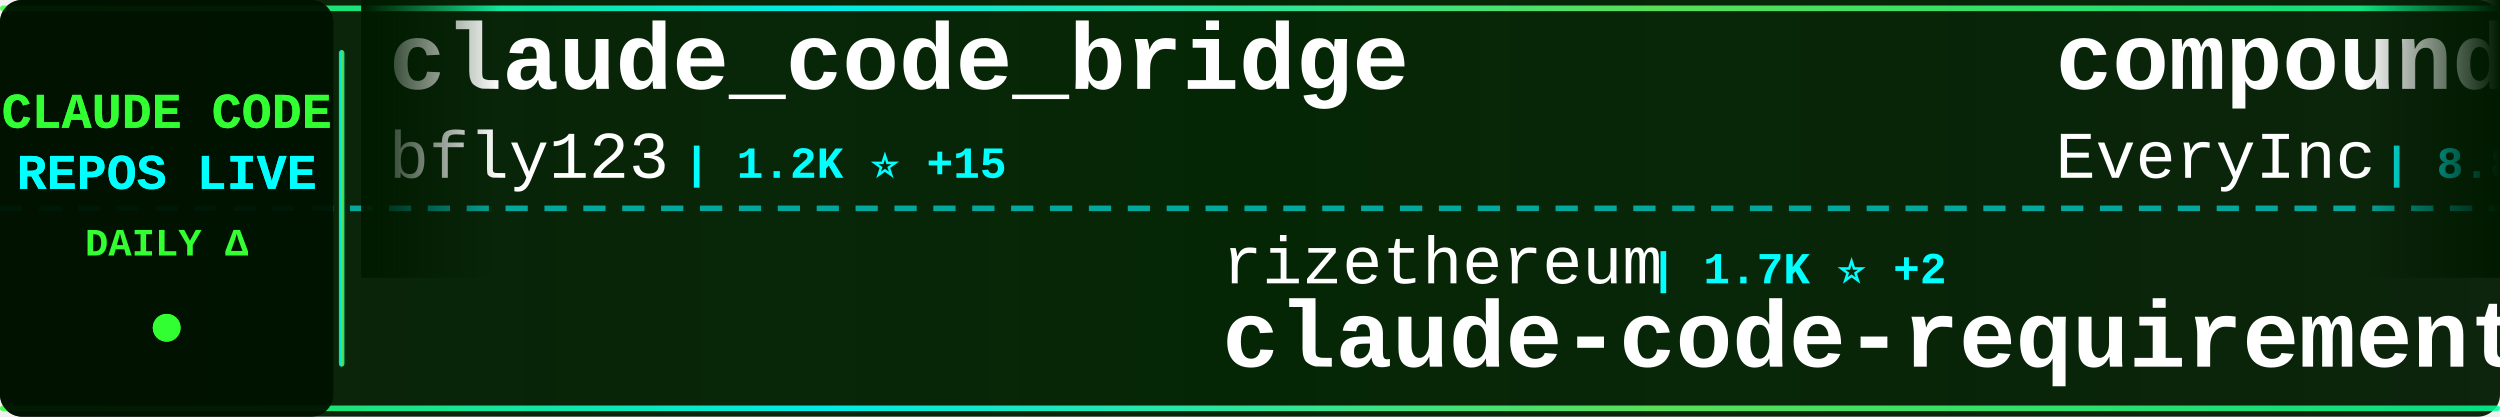
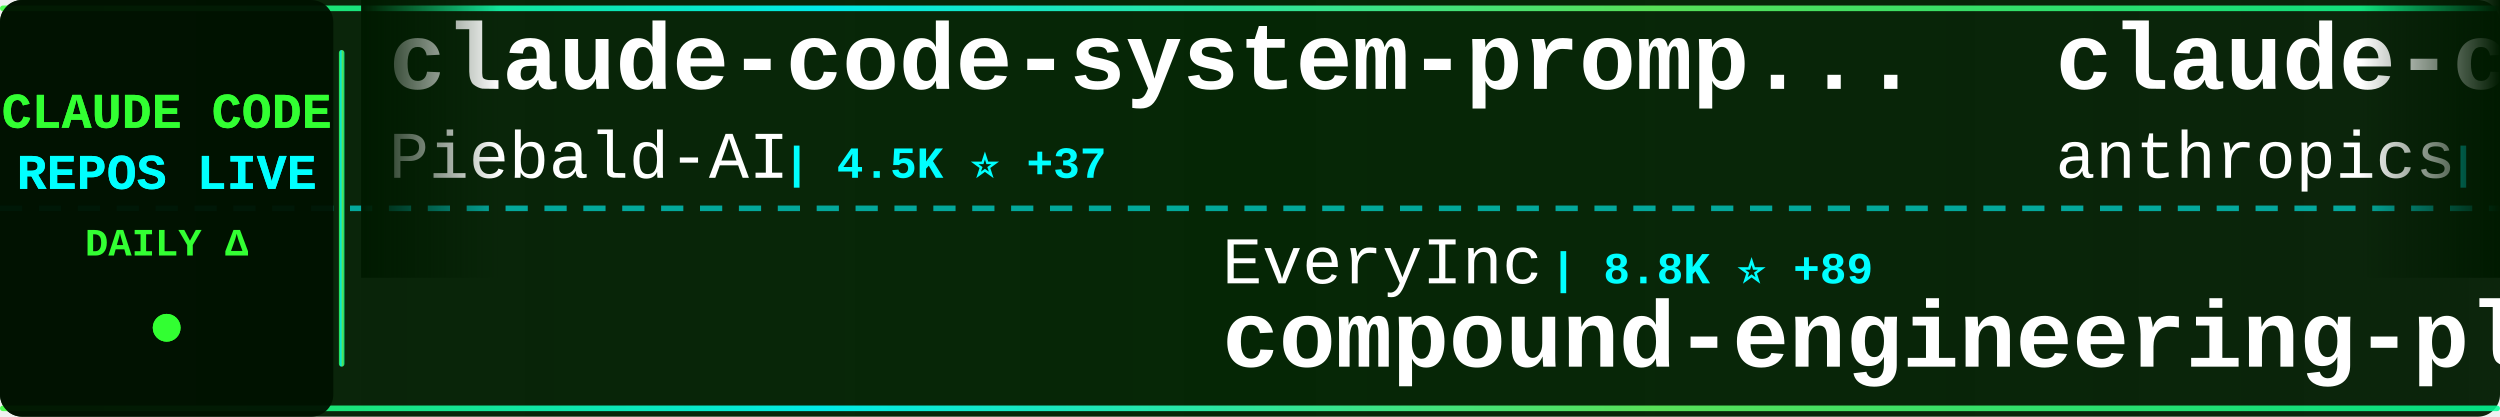
<svg xmlns="http://www.w3.org/2000/svg" width="900" height="150">
  <defs>
    <linearGradient id="tickerBg" x1="0%" y1="0%" x2="100%" y2="0%">
      <stop offset="0%" style="stop-color:#001a00;stop-opacity:0.95" />
      <stop offset="50%" style="stop-color:#002200;stop-opacity:0.98" />
      <stop offset="100%" style="stop-color:#001a00;stop-opacity:0.95" />
    </linearGradient>
    <linearGradient id="borderGrad" x1="0%" y1="0%" x2="100%" y2="0%">
      <stop offset="0%" style="stop-color:#33ff33;stop-opacity:0.85">
        <animate attributeName="stop-opacity" values="0.85;1;0.85" dur="2s" repeatCount="indefinite" />
      </stop>
      <stop offset="33%" style="stop-color:#00ffff;stop-opacity:0.9">
        <animate attributeName="stop-opacity" values="0.9;1;0.9" dur="2.2s" repeatCount="indefinite" />
      </stop>
      <stop offset="66%" style="stop-color:#66ff66;stop-opacity:0.85">
        <animate attributeName="stop-opacity" values="0.85;1;0.85" dur="1.8s" repeatCount="indefinite" />
      </stop>
      <stop offset="100%" style="stop-color:#00ff99;stop-opacity:0.85">
        <animate attributeName="stop-opacity" values="0.85;1;0.85" dur="2s" repeatCount="indefinite" />
      </stop>
    </linearGradient>
    <filter id="textGlow">
      <feGaussianBlur stdDeviation="0.1" result="coloredBlur" />
      <feMerge>
        <feMergeNode in="coloredBlur" />
        <feMergeNode in="SourceGraphic" />
      </feMerge>
    </filter>
    <filter id="metricGlow">
      <feGaussianBlur stdDeviation="0.2" result="coloredBlur" />
      <feMerge>
        <feMergeNode in="coloredBlur" />
        <feMergeNode in="SourceGraphic" />
      </feMerge>
    </filter>
    <linearGradient id="leftFade" x1="0%" y1="0%" x2="100%" y2="0%">
      <stop offset="0%" style="stop-color:#001a00;stop-opacity:1" />
      <stop offset="100%" style="stop-color:#001a00;stop-opacity:0" />
    </linearGradient>
    <linearGradient id="rightFade" x1="0%" y1="0%" x2="100%" y2="0%">
      <stop offset="0%" style="stop-color:#001a00;stop-opacity:0" />
      <stop offset="100%" style="stop-color:#001a00;stop-opacity:1" />
    </linearGradient>
  </defs>
  <rect width="900" height="150" fill="url(#tickerBg)" rx="8" />
  <rect x="0" y="2" width="900" height="2" fill="url(#borderGrad)" rx="1" />
  <rect x="0" y="146" width="900" height="2" fill="url(#borderGrad)" rx="1" />
  <line x1="0" y1="75" x2="900" y2="75" stroke="#00ffff" stroke-width="2" stroke-dasharray="8 6" opacity="0.6" />
  <rect x="0" y="0" width="120" height="150" fill="#001100" opacity="0.95" rx="8" />
  <text x="60" y="46" font-family="'Courier New', monospace" font-size="18" font-weight="bold" fill="#33ff33" text-anchor="middle" filter="url(#textGlow)">
    CLAUDE CODE
  </text>
  <text x="60" y="68" font-family="'Courier New', monospace" font-size="18" font-weight="bold" fill="#00ffff" text-anchor="middle" filter="url(#textGlow)">
    REPOS LIVE
  </text>
  <text x="60" y="92" font-family="'Courier New', monospace" font-size="14" font-weight="bold" fill="#33ff33" text-anchor="middle">
    DAILY Δ
  </text>
  <circle cx="60" cy="118" r="5" fill="#33ff33" filter="url(#metricGlow)">
    <animate attributeName="r" values="4;6;4" dur="1.5s" repeatCount="indefinite" />
    <animate attributeName="opacity" values="0.6;1;0.6" dur="1.5s" repeatCount="indefinite" />
  </circle>
  <rect x="122" y="18" width="2" height="114" fill="url(#borderGrad)" rx="1" />
  <clipPath id="tickerClip">
    <rect x="130" y="0" width="770" height="150" />
  </clipPath>
  <g clip-path="url(#tickerClip)">
    <g id="tickerItems">
      <animateTransform attributeName="transform" attributeType="XML" type="translate" from="0 0" to="-3000 0" dur="54s" repeatCount="indefinite" />
      <g transform="translate(0, 0)">
-         <text x="140" y="32" font-family="'Courier New', monospace" font-size="34" font-weight="bold" fill="#ffffff">claude_code_bridge</text>
-         <text x="140" y="64" font-family="'Courier New', monospace" font-size="24" font-weight="normal" fill="#ffffff" opacity="1.0">bfly123</text>
-         <text x="246" y="64" font-family="'Courier New', monospace" font-size="16" font-weight="bold" fill="#00ffff"> | 1.2K ⭐ +15</text>
+         <text x="140" y="32" font-family="'Courier New', monospace" font-size="34" font-weight="bold" fill="#ffffff">claude-code-system-promp...</text>
+         <text x="140" y="64" font-family="'Courier New', monospace" font-size="24" font-weight="normal" fill="#ffffff" opacity="1.0">Piebald-AI</text>
+         <text x="282" y="64" font-family="'Courier New', monospace" font-size="16" font-weight="bold" fill="#00ffff"> | 4.5K ⭐ +37</text>
      </g>
      <g transform="translate(300, 0)">
-         <text x="140" y="102" font-family="'Courier New', monospace" font-size="24" font-weight="normal" fill="#ffffff" opacity="1.0">rizethereum</text>
-         <text x="294" y="102" font-family="'Courier New', monospace" font-size="16" font-weight="bold" fill="#00ffff"> | 1.7K ⭐ +2</text>
-         <text x="140" y="132" font-family="'Courier New', monospace" font-size="34" font-weight="bold" fill="#ffffff">claude-code-requirements...</text>
+         <text x="140" y="102" font-family="'Courier New', monospace" font-size="24" font-weight="normal" fill="#ffffff" opacity="1.0">EveryInc</text>
+         <text x="258" y="102" font-family="'Courier New', monospace" font-size="16" font-weight="bold" fill="#00ffff"> | 8.8K ⭐ +89</text>
+         <text x="140" y="132" font-family="'Courier New', monospace" font-size="34" font-weight="bold" fill="#ffffff">compound-engineering-plu...</text>
      </g>
      <g transform="translate(600, 0)">
-         <text x="140" y="32" font-family="'Courier New', monospace" font-size="34" font-weight="bold" fill="#ffffff">compound-engineering-plu...</text>
-         <text x="140" y="64" font-family="'Courier New', monospace" font-size="24" font-weight="normal" fill="#ffffff" opacity="1.0">EveryInc</text>
-         <text x="258" y="64" font-family="'Courier New', monospace" font-size="16" font-weight="bold" fill="#00ffff"> | 8.8K ⭐ +101</text>
+         <text x="140" y="32" font-family="'Courier New', monospace" font-size="34" font-weight="bold" fill="#ffffff">claude-code-action</text>
+         <text x="140" y="64" font-family="'Courier New', monospace" font-size="24" font-weight="normal" fill="#ffffff" opacity="1.0">anthropics</text>
+         <text x="282" y="64" font-family="'Courier New', monospace" font-size="16" font-weight="bold" fill="#00ffff"> | 5.7K ⭐ +18</text>
      </g>
      <g transform="translate(900, 0)">
-         <text x="140" y="102" font-family="'Courier New', monospace" font-size="24" font-weight="normal" fill="#ffffff" opacity="1.0">browser-use</text>
-         <text x="294" y="102" font-family="'Courier New', monospace" font-size="16" font-weight="bold" fill="#00ffff"> | 78.3K ⭐ +67</text>
-         <text x="140" y="132" font-family="'Courier New', monospace" font-size="34" font-weight="bold" fill="#ffffff">browser-use</text>
+         <text x="140" y="102" font-family="'Courier New', monospace" font-size="24" font-weight="normal" fill="#ffffff" opacity="1.0">github</text>
+         <text x="234" y="102" font-family="'Courier New', monospace" font-size="16" font-weight="bold" fill="#00ffff"> | 69.6K ⭐ +193</text>
+         <text x="140" y="132" font-family="'Courier New', monospace" font-size="34" font-weight="bold" fill="#ffffff">spec-kit</text>
      </g>
      <g transform="translate(1200, 0)">
+         <text x="140" y="32" font-family="'Courier New', monospace" font-size="34" font-weight="bold" fill="#ffffff">claude-code-my-workflow</text>
+         <text x="140" y="64" font-family="'Courier New', monospace" font-size="24" font-weight="normal" fill="#ffffff" opacity="1.0">pedrohcgs</text>
+         <text x="270" y="64" font-family="'Courier New', monospace" font-size="16" font-weight="bold" fill="#00ffff"> | 244 ⭐ +12</text>
+       </g>
+       <g transform="translate(1500, 0)">
+         <text x="140" y="102" font-family="'Courier New', monospace" font-size="24" font-weight="normal" fill="#ffffff" opacity="1.0">peterkrueck</text>
+         <text x="294" y="102" font-family="'Courier New', monospace" font-size="16" font-weight="bold" fill="#00ffff"> | 1.3K ⭐ +1</text>
+         <text x="140" y="132" font-family="'Courier New', monospace" font-size="34" font-weight="bold" fill="#ffffff">Claude-Code-Development-...</text>
+       </g>
+       <g transform="translate(1800, 0)">
+         <text x="140" y="32" font-family="'Courier New', monospace" font-size="34" font-weight="bold" fill="#ffffff">ralph</text>
+         <text x="140" y="64" font-family="'Courier New', monospace" font-size="24" font-weight="normal" fill="#ffffff" opacity="1.0">snarktank</text>
+         <text x="270" y="64" font-family="'Courier New', monospace" font-size="16" font-weight="bold" fill="#00ffff"> | 10.3K ⭐ +68</text>
+       </g>
+       <g transform="translate(2100, 0)">
+         <text x="140" y="102" font-family="'Courier New', monospace" font-size="24" font-weight="normal" fill="#ffffff" opacity="1.0">eyaltoledano</text>
+         <text x="306" y="102" font-family="'Courier New', monospace" font-size="16" font-weight="bold" fill="#00ffff"> | 25.4K ⭐ +12</text>
+         <text x="140" y="132" font-family="'Courier New', monospace" font-size="34" font-weight="bold" fill="#ffffff">claude-task-master</text>
+       </g>
+       <g transform="translate(2400, 0)">
        <text x="140" y="32" font-family="'Courier New', monospace" font-size="34" font-weight="bold" fill="#ffffff">claude-code-spec-workflo...</text>
        <text x="140" y="64" font-family="'Courier New', monospace" font-size="24" font-weight="normal" fill="#ffffff" opacity="1.0">Pimzino</text>
-         <text x="246" y="64" font-family="'Courier New', monospace" font-size="16" font-weight="bold" fill="#00ffff"> | 3.4K ⭐ +4</text>
-       </g>
-       <g transform="translate(1500, 0)">
-         <text x="140" y="102" font-family="'Courier New', monospace" font-size="24" font-weight="normal" fill="#ffffff" opacity="1.0">anthropics</text>
-         <text x="282" y="102" font-family="'Courier New', monospace" font-size="16" font-weight="bold" fill="#00ffff"> | 574 ⭐ +3</text>
-         <text x="140" y="132" font-family="'Courier New', monospace" font-size="34" font-weight="bold" fill="#ffffff">claude-code-base-action</text>
-       </g>
-       <g transform="translate(1800, 0)">
-         <text x="140" y="32" font-family="'Courier New', monospace" font-size="34" font-weight="bold" fill="#ffffff">claude-code-docs</text>
-         <text x="140" y="64" font-family="'Courier New', monospace" font-size="24" font-weight="normal" fill="#ffffff" opacity="1.0">ericbuess</text>
-         <text x="270" y="64" font-family="'Courier New', monospace" font-size="16" font-weight="bold" fill="#00ffff"> | 679 ⭐</text>
-       </g>
-       <g transform="translate(2100, 0)">
-         <text x="140" y="102" font-family="'Courier New', monospace" font-size="24" font-weight="normal" fill="#ffffff" opacity="1.0">kodu-ai</text>
-         <text x="246" y="102" font-family="'Courier New', monospace" font-size="16" font-weight="bold" fill="#00ffff"> | 5.3K ⭐ +1</text>
-         <text x="140" y="132" font-family="'Courier New', monospace" font-size="34" font-weight="bold" fill="#ffffff">claude-coder</text>
-       </g>
-       <g transform="translate(2400, 0)">
-         <text x="140" y="32" font-family="'Courier New', monospace" font-size="34" font-weight="bold" fill="#ffffff">superpowers</text>
-         <text x="140" y="64" font-family="'Courier New', monospace" font-size="24" font-weight="normal" fill="#ffffff" opacity="1.0">obra</text>
-         <text x="210" y="64" font-family="'Courier New', monospace" font-size="16" font-weight="bold" fill="#00ffff"> | 51.2K ⭐ +547</text>
+         <text x="246" y="64" font-family="'Courier New', monospace" font-size="16" font-weight="bold" fill="#00ffff"> | 3.4K ⭐ +5</text>
      </g>
      <g transform="translate(2700, 0)">
-         <text x="140" y="102" font-family="'Courier New', monospace" font-size="24" font-weight="normal" fill="#ffffff" opacity="1.0">revfactory</text>
-         <text x="282" y="102" font-family="'Courier New', monospace" font-size="16" font-weight="bold" fill="#00ffff"> | 754 ⭐</text>
-         <text x="140" y="132" font-family="'Courier New', monospace" font-size="34" font-weight="bold" fill="#ffffff">claude-code-mastering</text>
+         <text x="140" y="102" font-family="'Courier New', monospace" font-size="24" font-weight="normal" fill="#ffffff" opacity="1.0">numman-ali</text>
+         <text x="282" y="102" font-family="'Courier New', monospace" font-size="16" font-weight="bold" fill="#00ffff"> | 8.2K ⭐ +25</text>
+         <text x="140" y="132" font-family="'Courier New', monospace" font-size="34" font-weight="bold" fill="#ffffff">openskills</text>
      </g>
      <g transform="translate(3000, 0)">
-         <text x="140" y="32" font-family="'Courier New', monospace" font-size="34" font-weight="bold" fill="#ffffff">claude_code_bridge</text>
-         <text x="140" y="64" font-family="'Courier New', monospace" font-size="24" font-weight="normal" fill="#ffffff" opacity="1.0">bfly123</text>
-         <text x="246" y="64" font-family="'Courier New', monospace" font-size="16" font-weight="bold" fill="#00ffff"> | 1.2K ⭐ +15</text>
+         <text x="140" y="32" font-family="'Courier New', monospace" font-size="34" font-weight="bold" fill="#ffffff">claude-code-system-promp...</text>
+         <text x="140" y="64" font-family="'Courier New', monospace" font-size="24" font-weight="normal" fill="#ffffff" opacity="1.0">Piebald-AI</text>
+         <text x="282" y="64" font-family="'Courier New', monospace" font-size="16" font-weight="bold" fill="#00ffff"> | 4.5K ⭐ +37</text>
      </g>
      <g transform="translate(3300, 0)">
-         <text x="140" y="102" font-family="'Courier New', monospace" font-size="24" font-weight="normal" fill="#ffffff" opacity="1.0">rizethereum</text>
-         <text x="294" y="102" font-family="'Courier New', monospace" font-size="16" font-weight="bold" fill="#00ffff"> | 1.7K ⭐ +2</text>
-         <text x="140" y="132" font-family="'Courier New', monospace" font-size="34" font-weight="bold" fill="#ffffff">claude-code-requirements...</text>
+         <text x="140" y="102" font-family="'Courier New', monospace" font-size="24" font-weight="normal" fill="#ffffff" opacity="1.0">EveryInc</text>
+         <text x="258" y="102" font-family="'Courier New', monospace" font-size="16" font-weight="bold" fill="#00ffff"> | 8.8K ⭐ +89</text>
+         <text x="140" y="132" font-family="'Courier New', monospace" font-size="34" font-weight="bold" fill="#ffffff">compound-engineering-plu...</text>
      </g>
      <g transform="translate(3600, 0)">
-         <text x="140" y="32" font-family="'Courier New', monospace" font-size="34" font-weight="bold" fill="#ffffff">compound-engineering-plu...</text>
-         <text x="140" y="64" font-family="'Courier New', monospace" font-size="24" font-weight="normal" fill="#ffffff" opacity="1.0">EveryInc</text>
-         <text x="258" y="64" font-family="'Courier New', monospace" font-size="16" font-weight="bold" fill="#00ffff"> | 8.8K ⭐ +101</text>
+         <text x="140" y="32" font-family="'Courier New', monospace" font-size="34" font-weight="bold" fill="#ffffff">claude-code-action</text>
+         <text x="140" y="64" font-family="'Courier New', monospace" font-size="24" font-weight="normal" fill="#ffffff" opacity="1.0">anthropics</text>
+         <text x="282" y="64" font-family="'Courier New', monospace" font-size="16" font-weight="bold" fill="#00ffff"> | 5.7K ⭐ +18</text>
      </g>
      <g transform="translate(3900, 0)">
-         <text x="140" y="102" font-family="'Courier New', monospace" font-size="24" font-weight="normal" fill="#ffffff" opacity="1.0">browser-use</text>
-         <text x="294" y="102" font-family="'Courier New', monospace" font-size="16" font-weight="bold" fill="#00ffff"> | 78.3K ⭐ +67</text>
-         <text x="140" y="132" font-family="'Courier New', monospace" font-size="34" font-weight="bold" fill="#ffffff">browser-use</text>
+         <text x="140" y="102" font-family="'Courier New', monospace" font-size="24" font-weight="normal" fill="#ffffff" opacity="1.0">github</text>
+         <text x="234" y="102" font-family="'Courier New', monospace" font-size="16" font-weight="bold" fill="#00ffff"> | 69.6K ⭐ +193</text>
+         <text x="140" y="132" font-family="'Courier New', monospace" font-size="34" font-weight="bold" fill="#ffffff">spec-kit</text>
      </g>
    </g>
  </g>
  <rect x="130" y="0" width="50" height="100" fill="url(#leftFade)" />
  <rect x="850" y="0" width="50" height="100" fill="url(#rightFade)" />
</svg>
